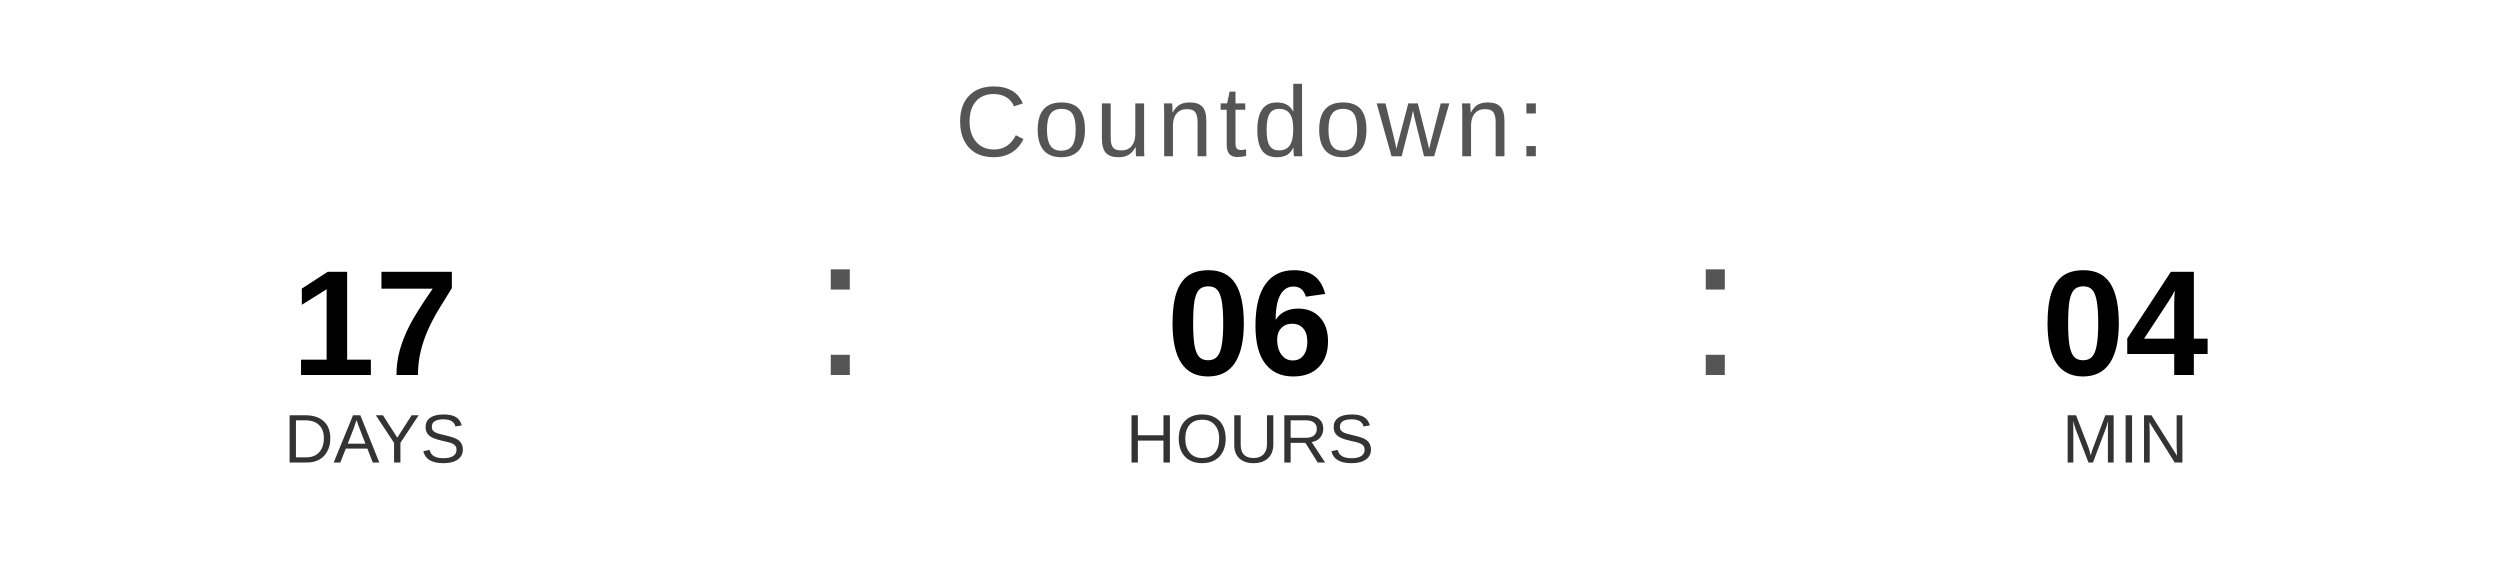
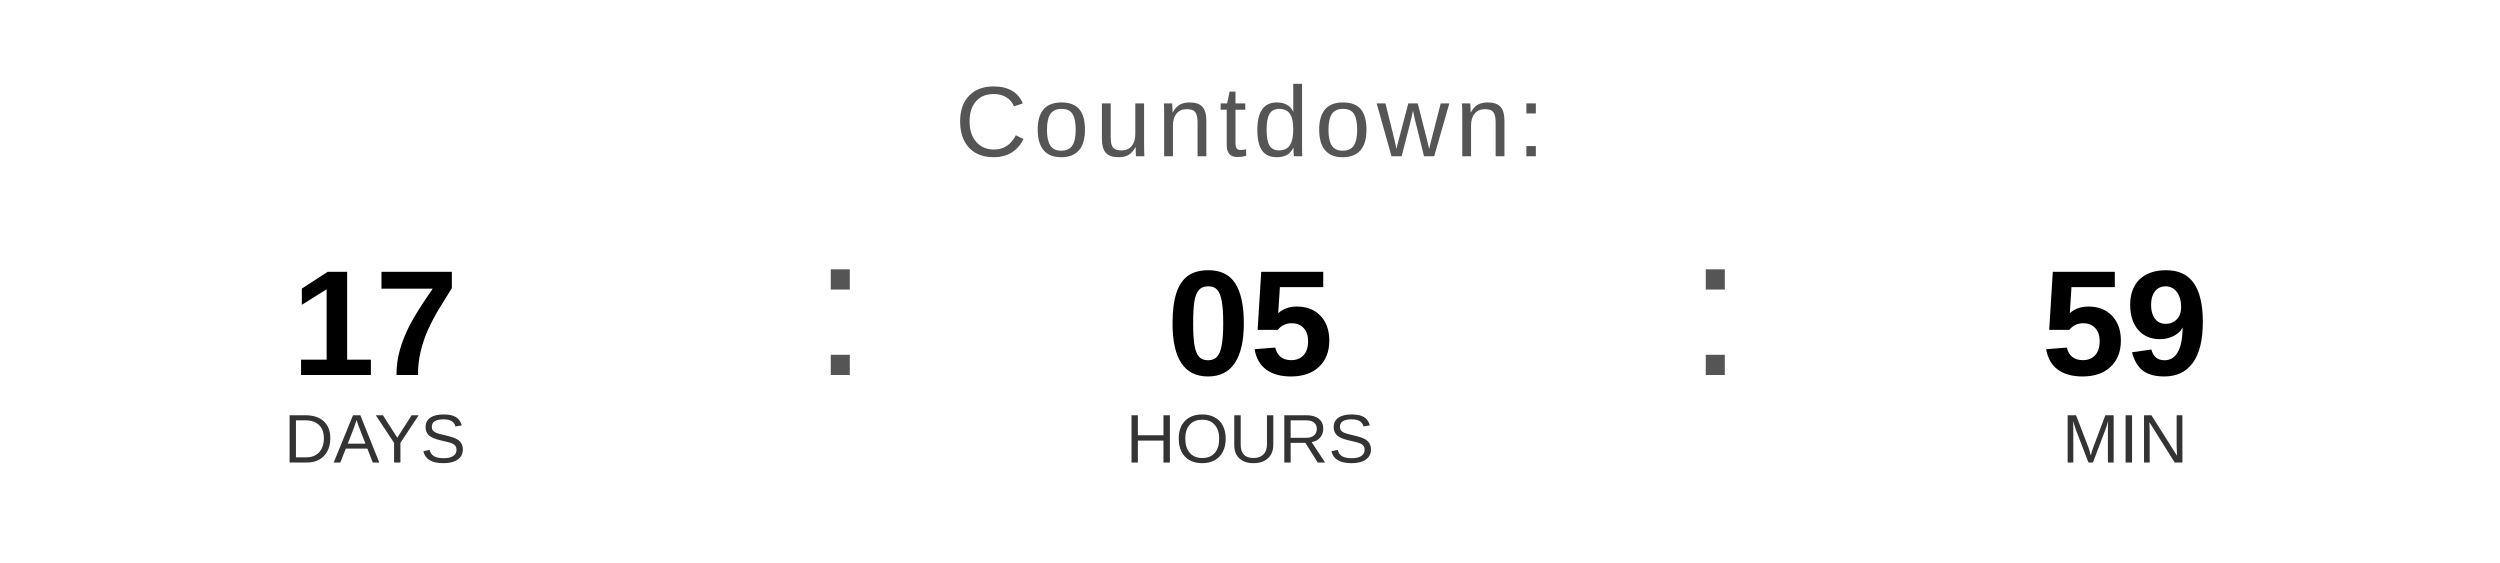
<svg xmlns="http://www.w3.org/2000/svg" width="400" height="90" viewBox="0 0 400 90">
  <text x="200" y="25" font-family="Arial, Helvetica, sans-serif" font-size="16" fill="#555555" text-anchor="middle" letter-spacing="1">
    Countdown:
  </text>
  <text x="60" y="60" font-family="Arial, Helvetica, sans-serif" font-size="24" font-weight="bold" fill="#000000" text-anchor="middle">17</text>
  <text x="60" y="74" font-family="Arial, Helvetica, sans-serif" font-size="11" fill="#333333" text-anchor="middle">DAYS</text>
  <text x="130" y="60" font-family="Arial, sans-serif" font-size="32" fill="#555555">:</text>
-   <text x="200" y="60" font-family="Arial, Helvetica, sans-serif" font-size="24" font-weight="bold" fill="#000000" text-anchor="middle">06</text>
+   <text x="200" y="60" font-family="Arial, Helvetica, sans-serif" font-size="24" font-weight="bold" fill="#000000" text-anchor="middle">05</text>
  <text x="200" y="74" font-family="Arial, Helvetica, sans-serif" font-size="11" fill="#333333" text-anchor="middle">HOURS</text>
  <text x="270" y="60" font-family="Arial, sans-serif" font-size="32" fill="#555555">:</text>
-   <text x="340" y="60" font-family="Arial, Helvetica, sans-serif" font-size="24" font-weight="bold" fill="#000000" text-anchor="middle">04</text>
+   <text x="340" y="60" font-family="Arial, Helvetica, sans-serif" font-size="24" font-weight="bold" fill="#000000" text-anchor="middle">59</text>
  <text x="340" y="74" font-family="Arial, Helvetica, sans-serif" font-size="11" fill="#333333" text-anchor="middle">MIN</text>
</svg>
